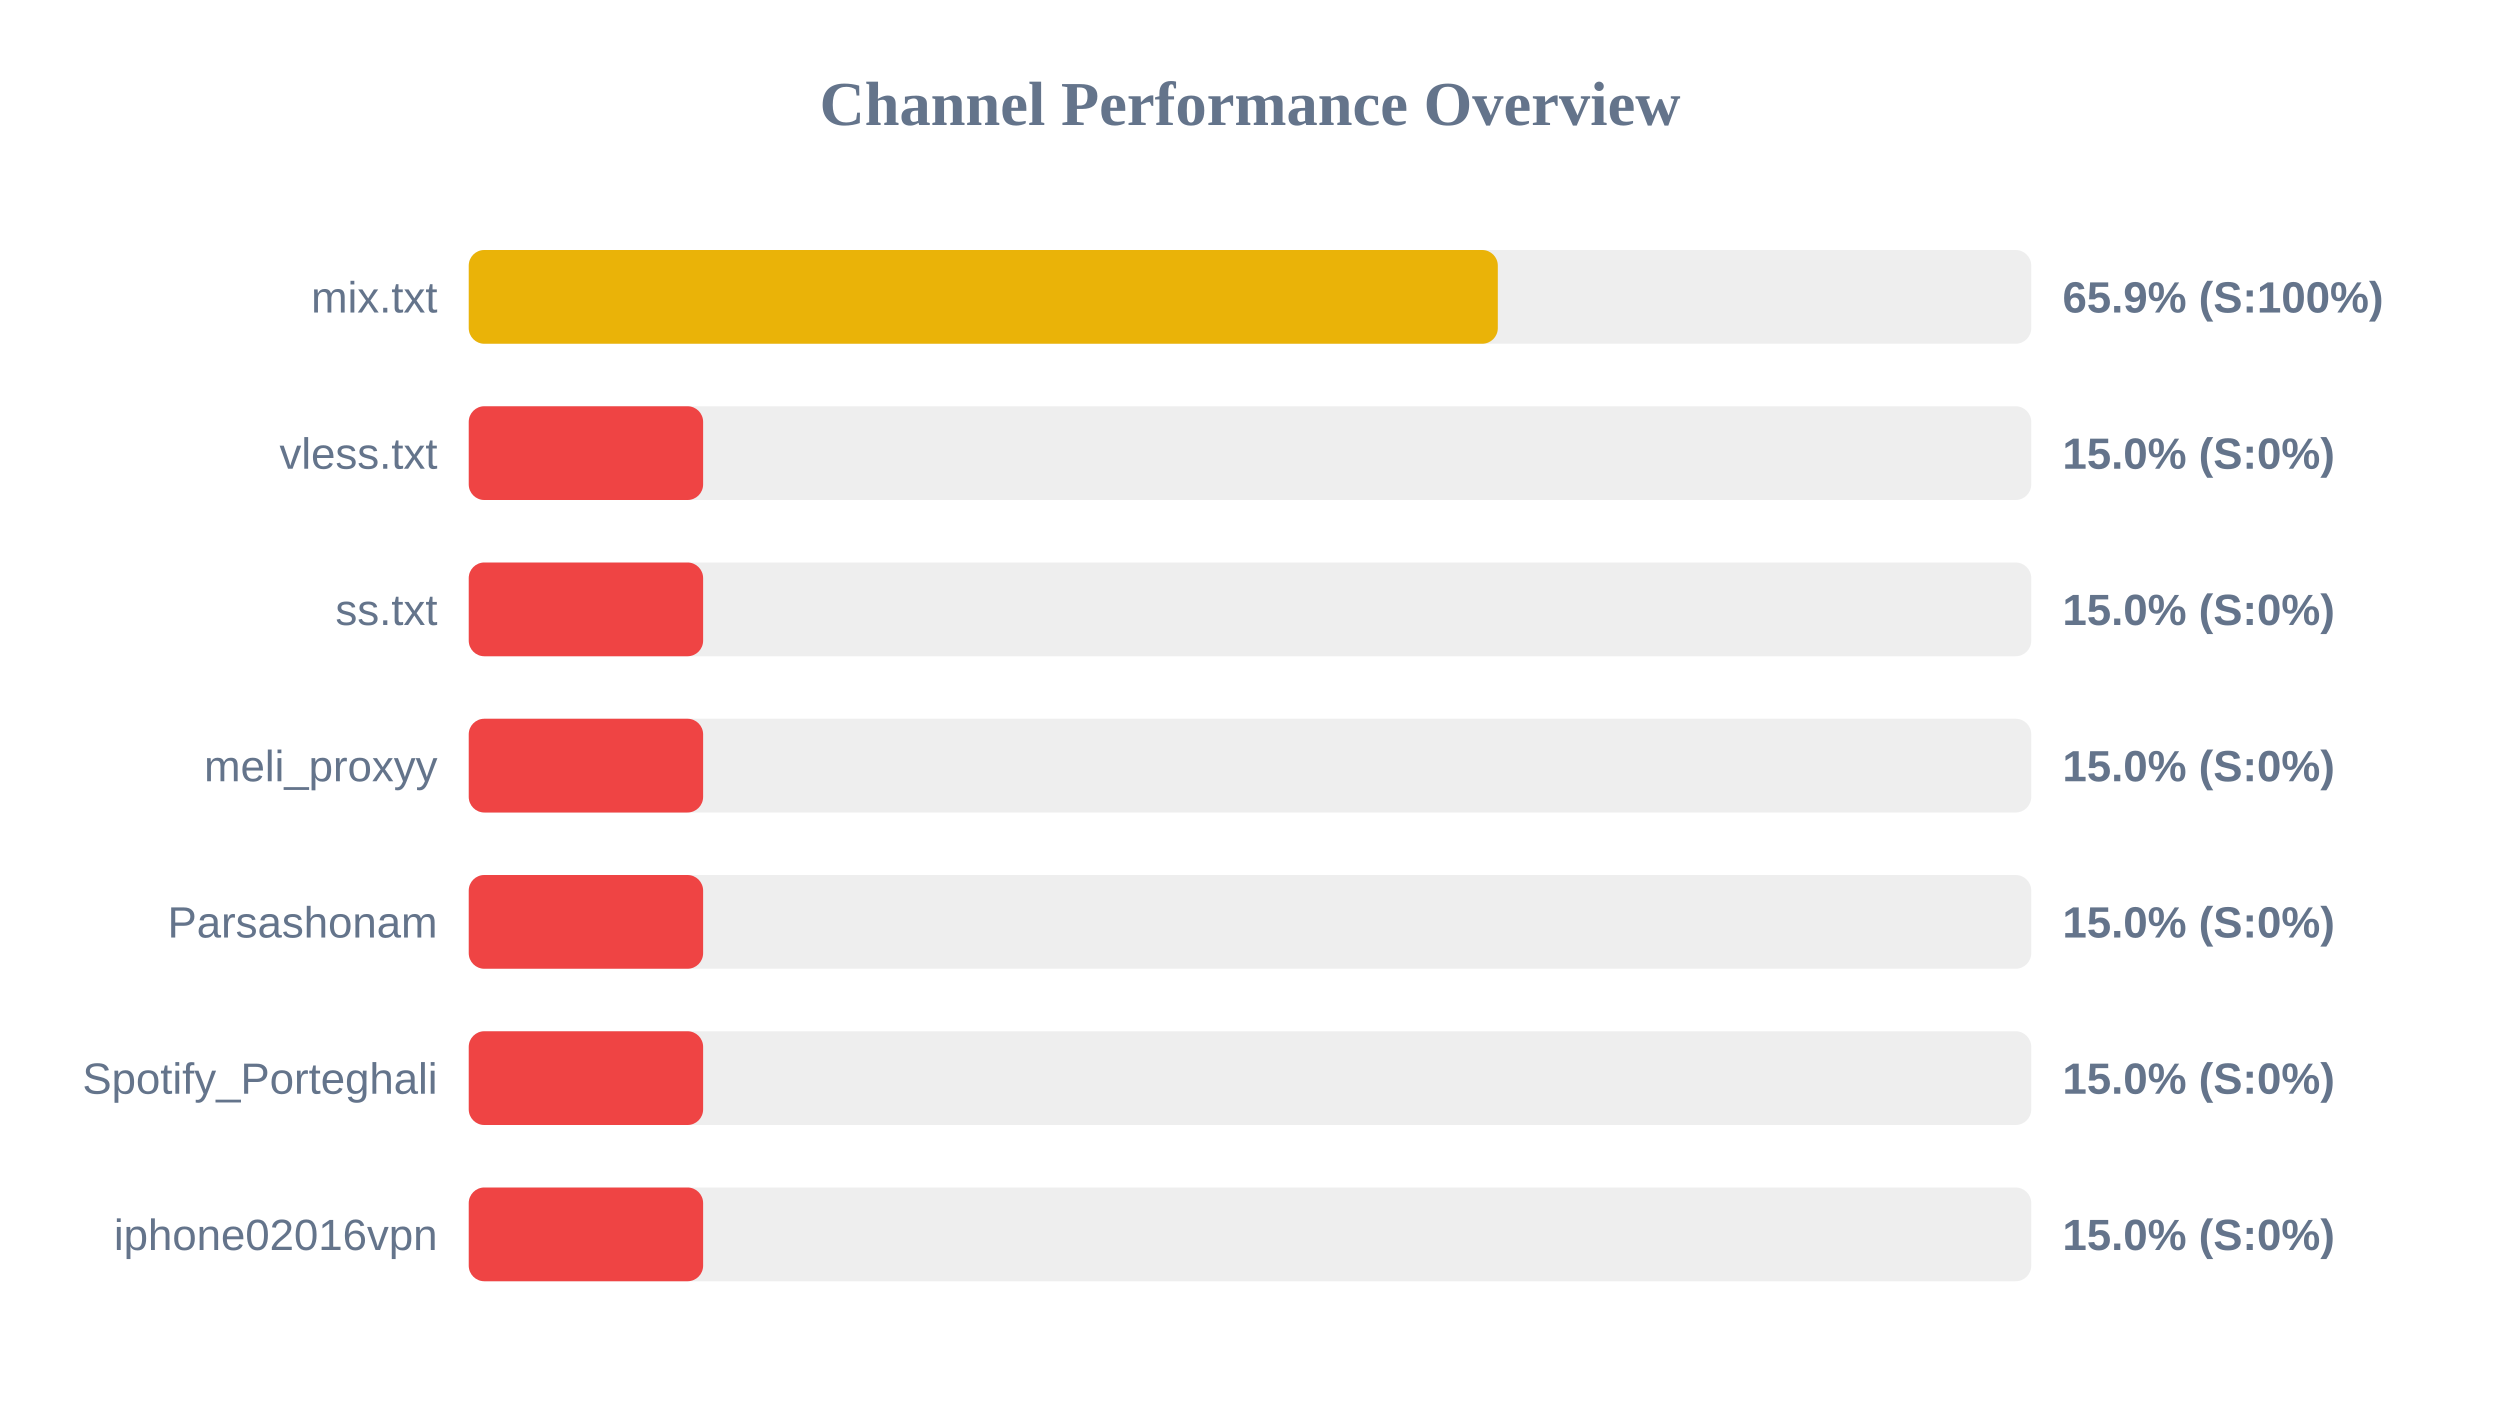
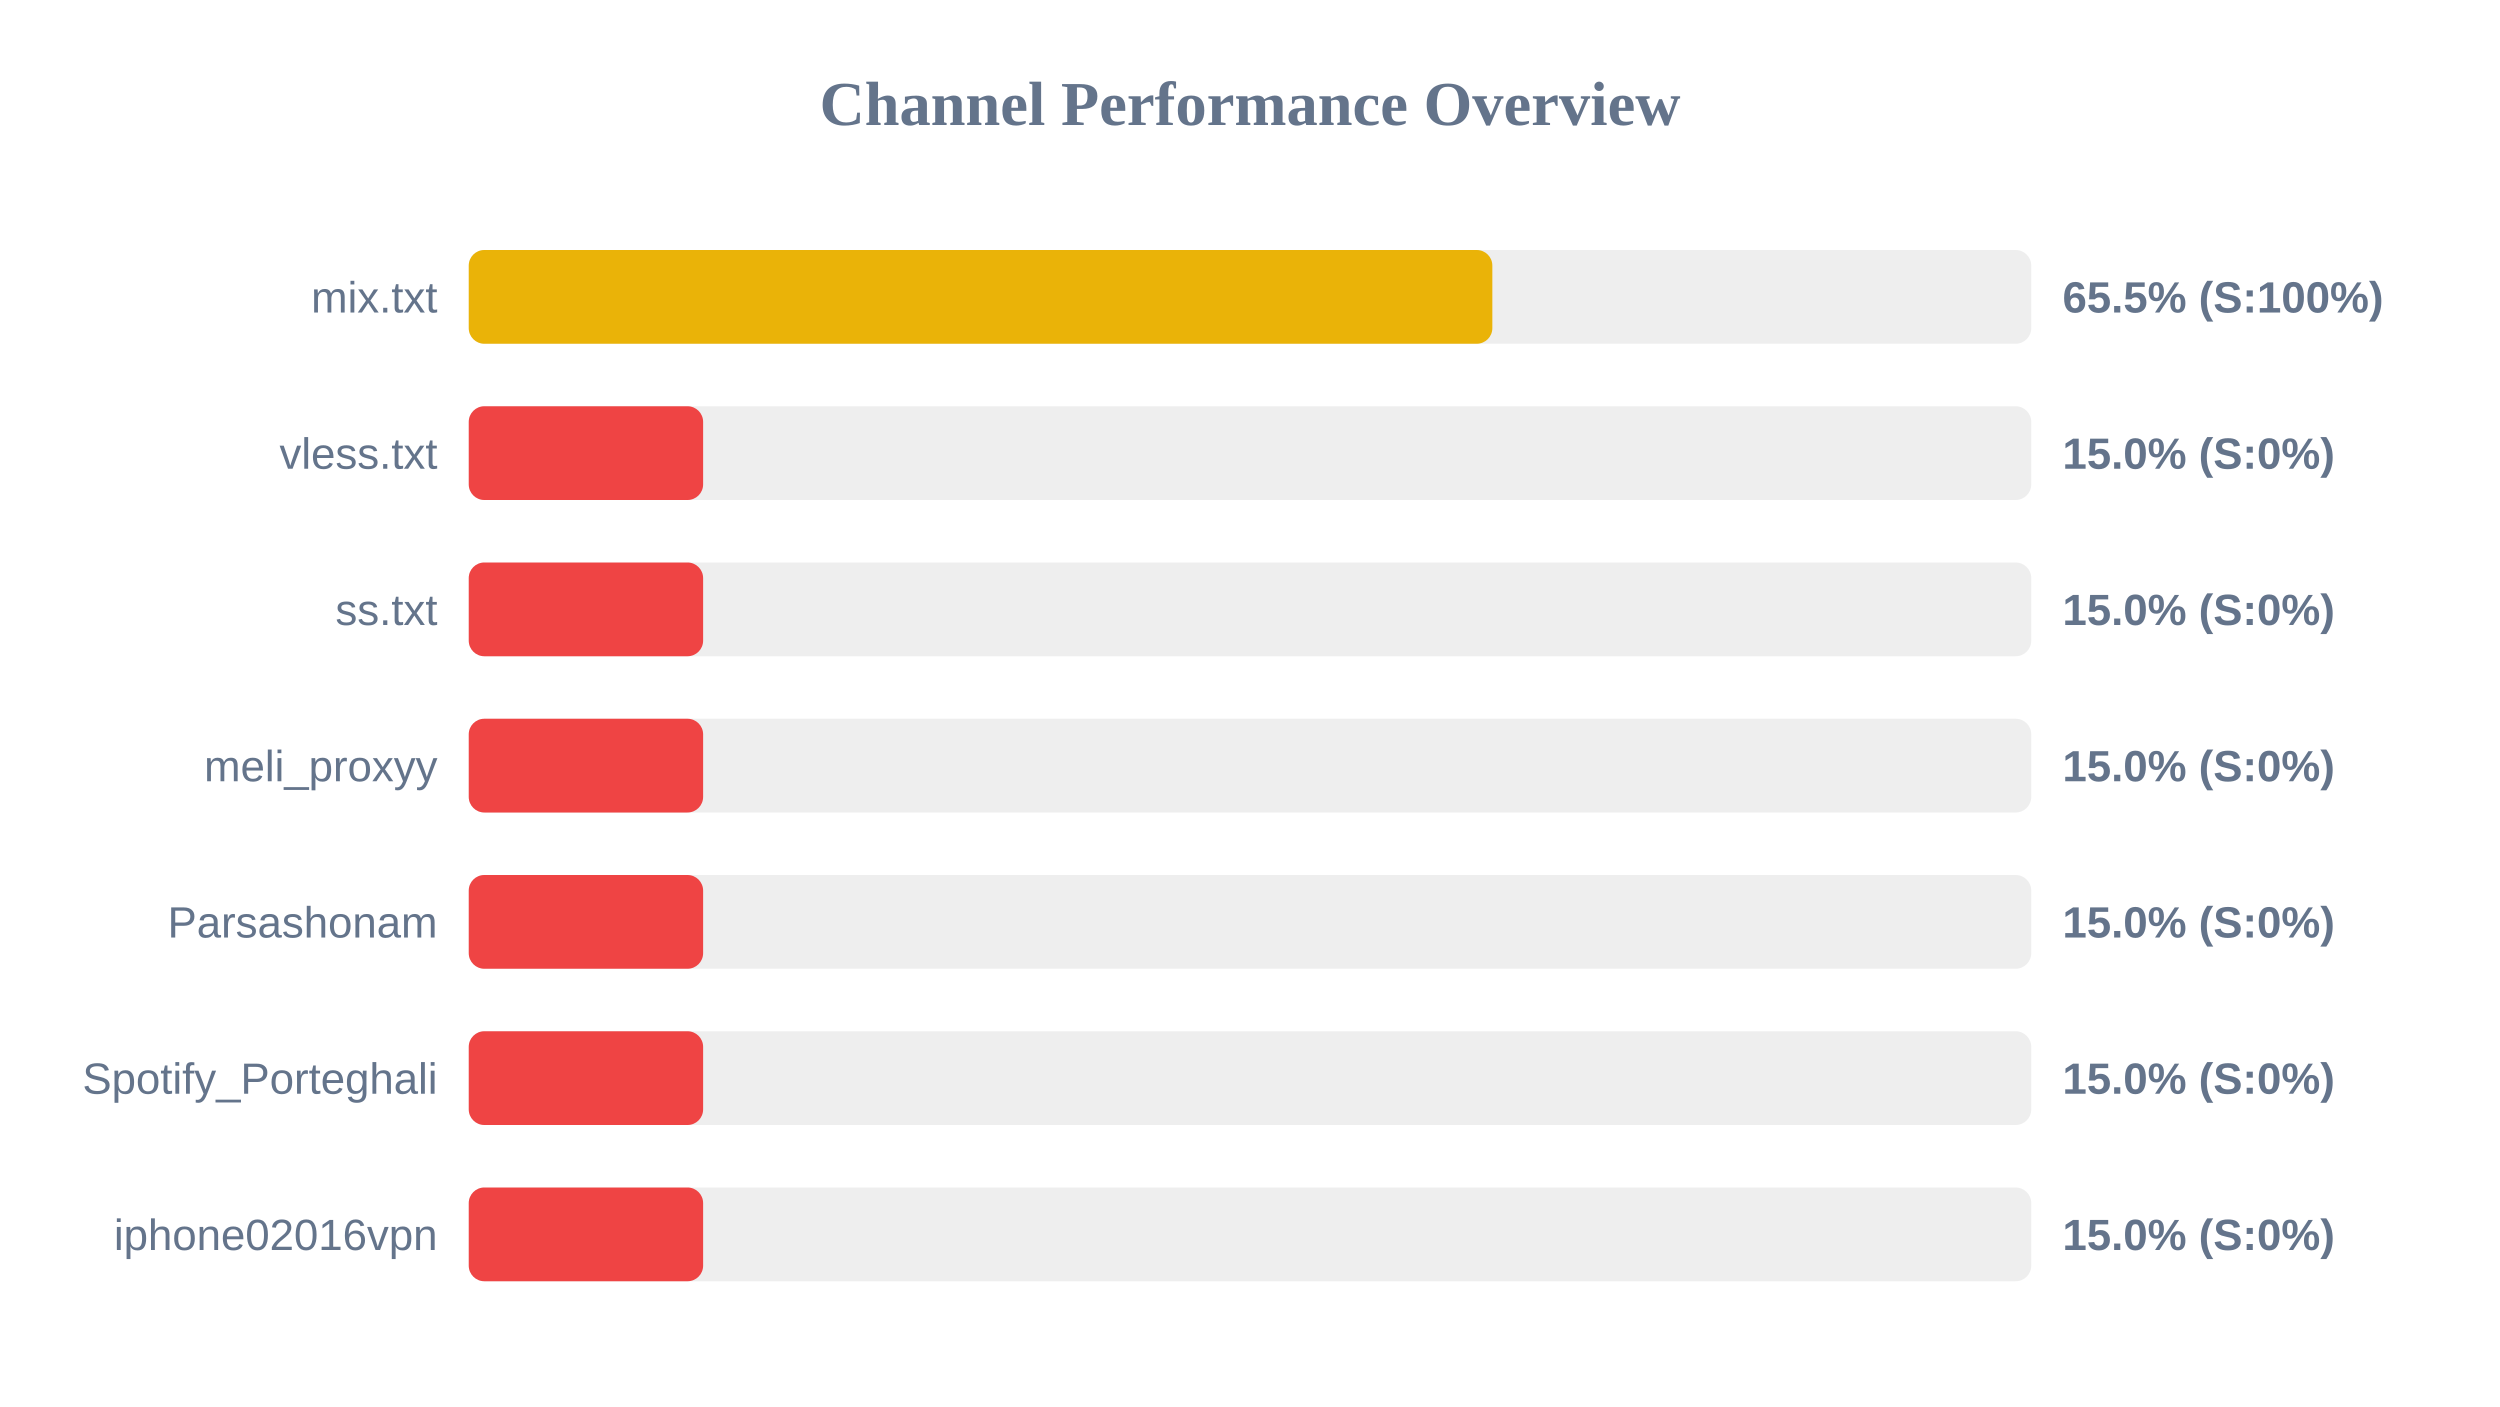
<svg xmlns="http://www.w3.org/2000/svg" width="800" height="450" version="1.1">
  <style>
        .row { font: 14px Arial; fill: #64748b; }
        .score { font: bold 14px Arial; fill: #64748b; }
    </style>
  <text x="400" y="40" text-anchor="middle" font-size="20px" font-weight="bold" fill="#64748b">Channel Performance Overview</text>
  <rect x="150" y="80" width="500" height="30" fill="#eee" rx="5" />
-   <rect x="150" y="80" width="329.3" height="30" fill="#eab308" rx="5" />
+   <rect x="150" y="80" width="327.55" height="30" fill="#eab308" rx="5" />
  <text x="140" y="100" text-anchor="end" class="row">mix.txt</text>
-   <text x="660" y="100" text-anchor="start" class="score">65.9% (S:100%)</text>
+   <text x="660" y="100" text-anchor="start" class="score">65.5% (S:100%)</text>
  <rect x="150" y="130" width="500" height="30" fill="#eee" rx="5" />
  <rect x="150" y="130" width="75.0" height="30" fill="#ef4444" rx="5" />
  <text x="140" y="150" text-anchor="end" class="row">vless.txt</text>
  <text x="660" y="150" text-anchor="start" class="score">15.0% (S:0%)</text>
  <rect x="150" y="180" width="500" height="30" fill="#eee" rx="5" />
  <rect x="150" y="180" width="75.0" height="30" fill="#ef4444" rx="5" />
  <text x="140" y="200" text-anchor="end" class="row">ss.txt</text>
  <text x="660" y="200" text-anchor="start" class="score">15.0% (S:0%)</text>
  <rect x="150" y="230" width="500" height="30" fill="#eee" rx="5" />
  <rect x="150" y="230" width="75.0" height="30" fill="#ef4444" rx="5" />
  <text x="140" y="250" text-anchor="end" class="row">meli_proxyy</text>
  <text x="660" y="250" text-anchor="start" class="score">15.0% (S:0%)</text>
  <rect x="150" y="280" width="500" height="30" fill="#eee" rx="5" />
  <rect x="150" y="280" width="75.0" height="30" fill="#ef4444" rx="5" />
  <text x="140" y="300" text-anchor="end" class="row">Parsashonam</text>
  <text x="660" y="300" text-anchor="start" class="score">15.0% (S:0%)</text>
  <rect x="150" y="330" width="500" height="30" fill="#eee" rx="5" />
  <rect x="150" y="330" width="75.0" height="30" fill="#ef4444" rx="5" />
  <text x="140" y="350" text-anchor="end" class="row">Spotify_Porteghali</text>
  <text x="660" y="350" text-anchor="start" class="score">15.0% (S:0%)</text>
  <rect x="150" y="380" width="500" height="30" fill="#eee" rx="5" />
  <rect x="150" y="380" width="75.0" height="30" fill="#ef4444" rx="5" />
  <text x="140" y="400" text-anchor="end" class="row">iphone02016vpn</text>
  <text x="660" y="400" text-anchor="start" class="score">15.0% (S:0%)</text>
</svg>
